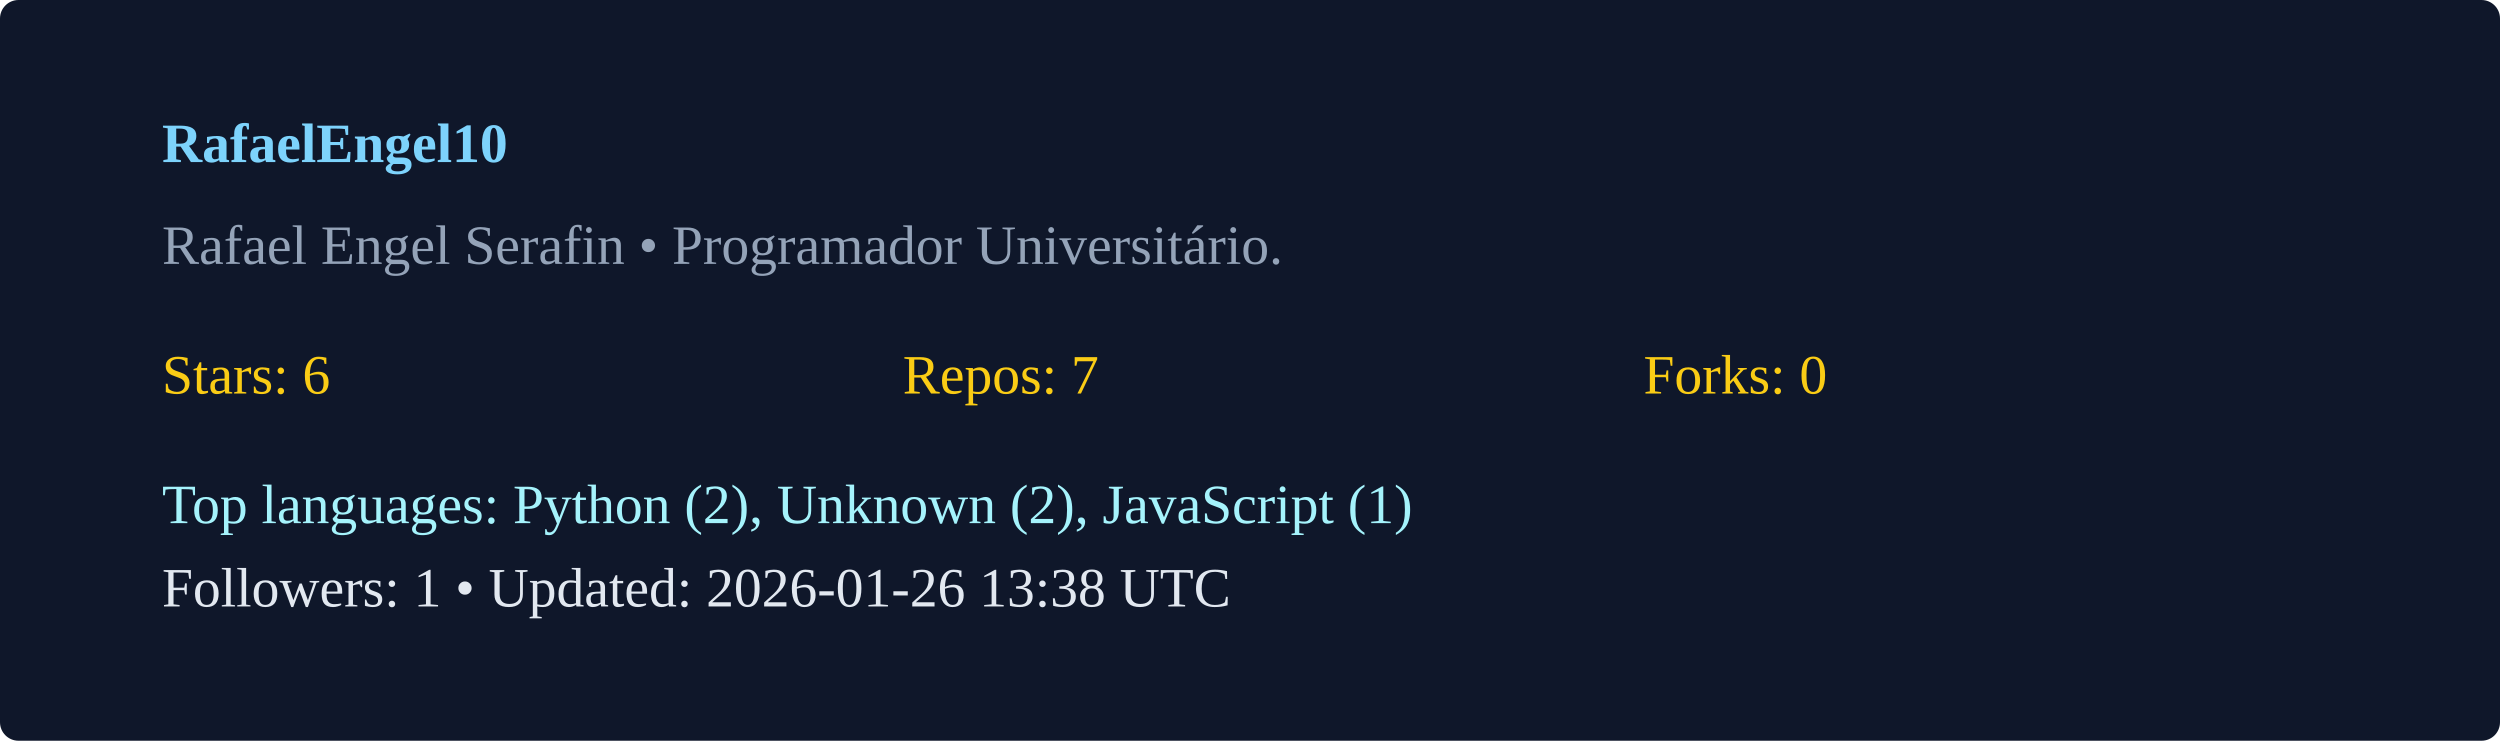
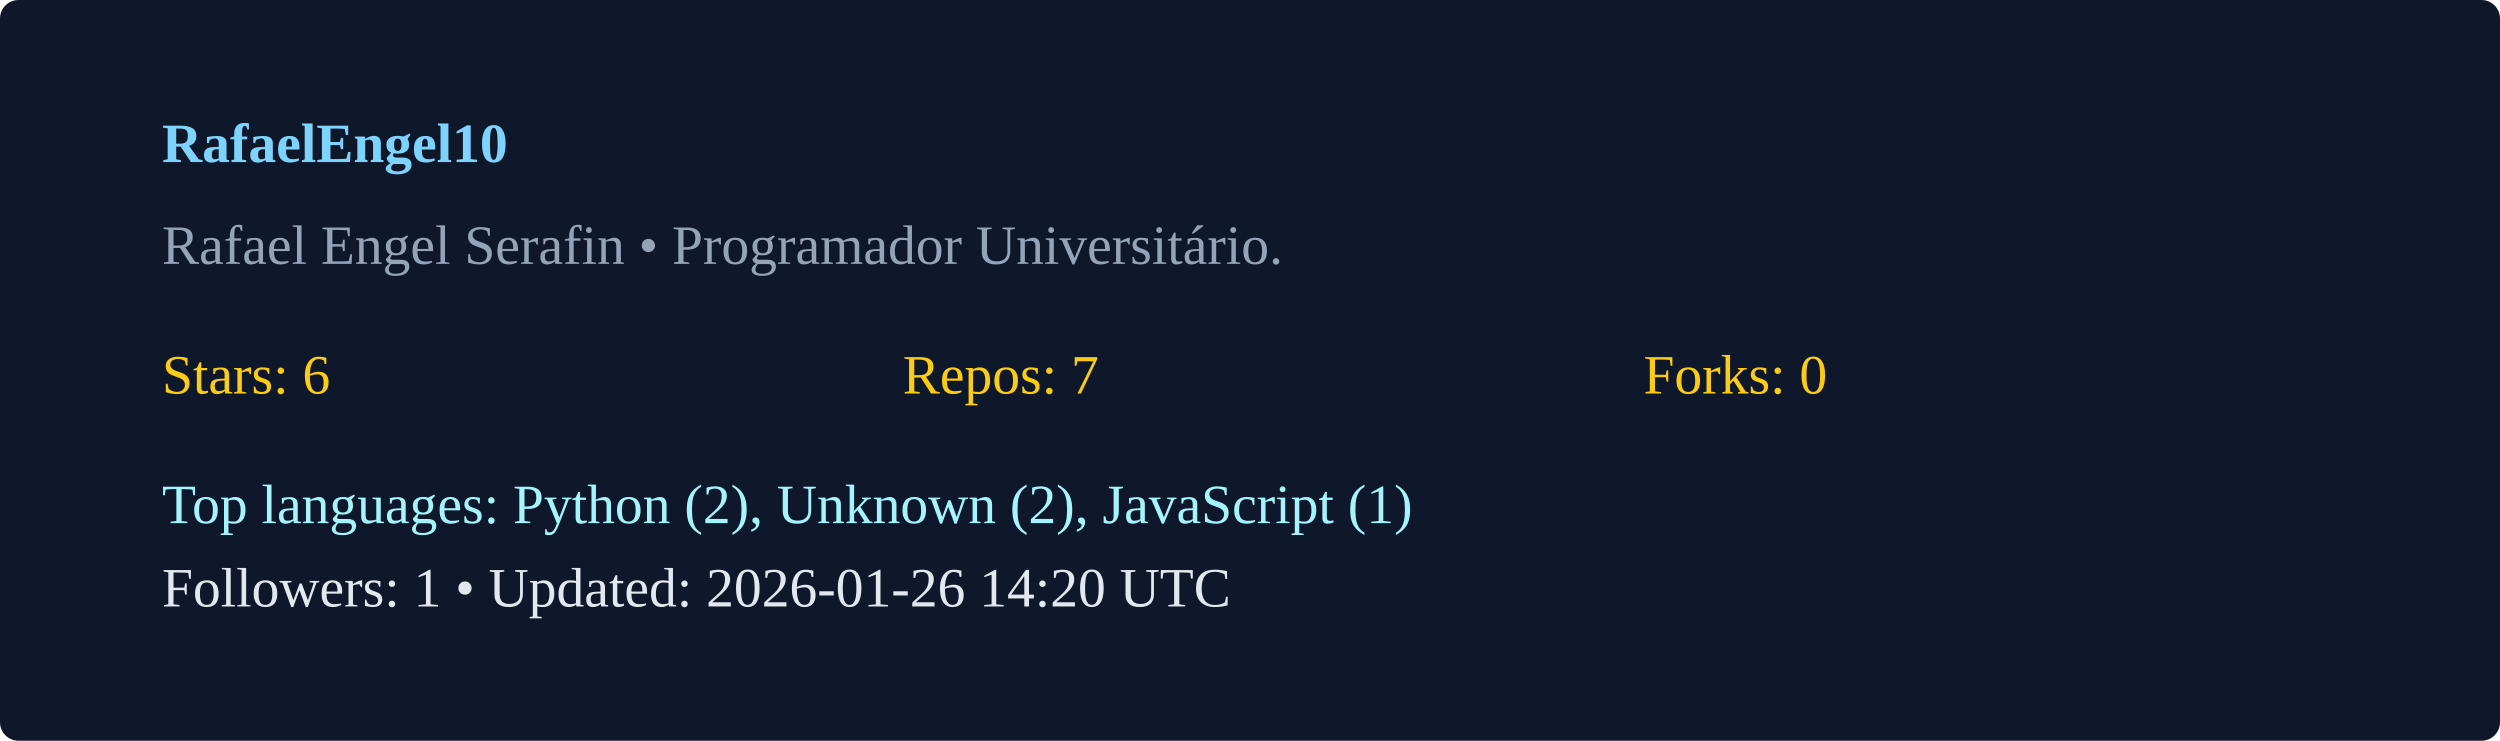
<svg xmlns="http://www.w3.org/2000/svg" width="540" height="160" viewBox="0 0 540 160">
  <rect width="100%" height="100%" rx="4" fill="#0f172a" />
  <g transform="translate(35,35)">
    <text x="0" y="0" fill="#7dd3fc" font-weight="600">RafaelEngel10</text>
    <text x="0" y="22" fill="#94a3b8">Rafael Engel Serafin  • Programador Universitário. </text>
    <g transform="translate(0,50)">
      <text x="0" y="0" fill="#facc15">Stars: 6</text>
      <text x="160" y="0" fill="#facc15">Repos: 7</text>
      <text x="320" y="0" fill="#facc15">Forks: 0</text>
      <text x="0" y="28" fill="#a5f3fc">Top languages: Python (2), Unknown (2), JavaScript (1)</text>
-       <text x="0" y="46" fill="#e2e8f0">Followers: 1 • Updated: 2026-01-26 13:38 UTC</text>
+       <text x="0" y="46" fill="#e2e8f0">Followers: 1 • Updated: 2026-01-26 14:20 UTC</text>
    </g>
  </g>
</svg>
